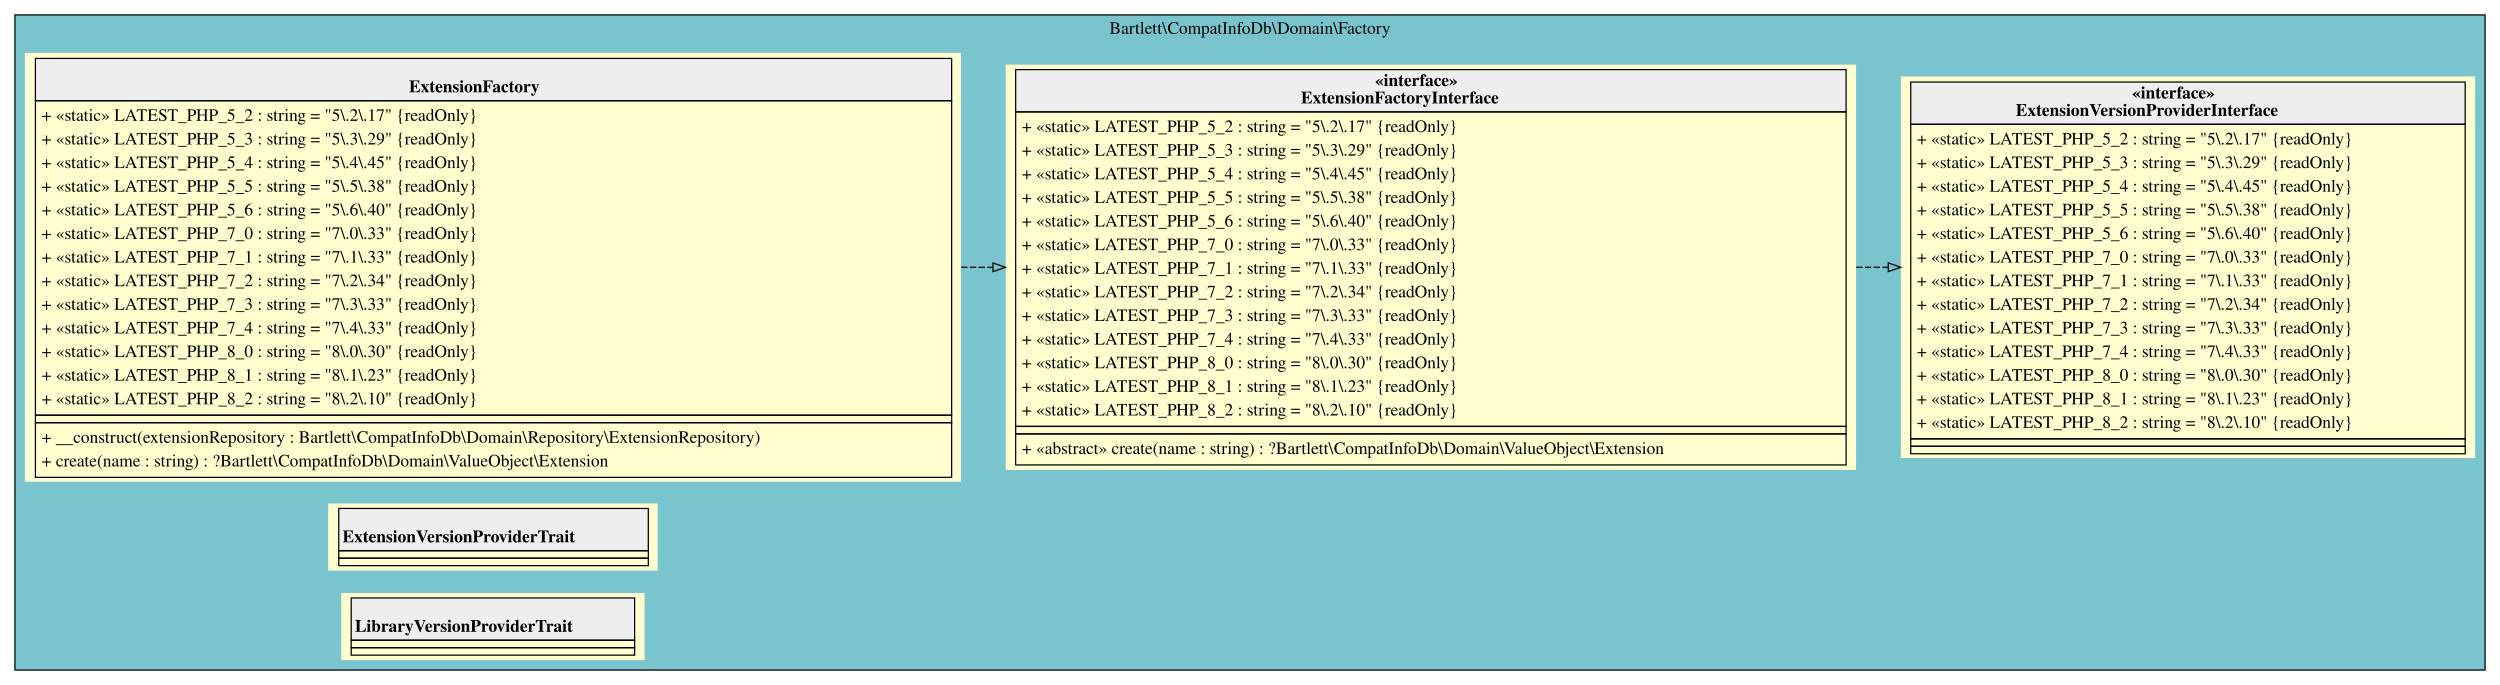
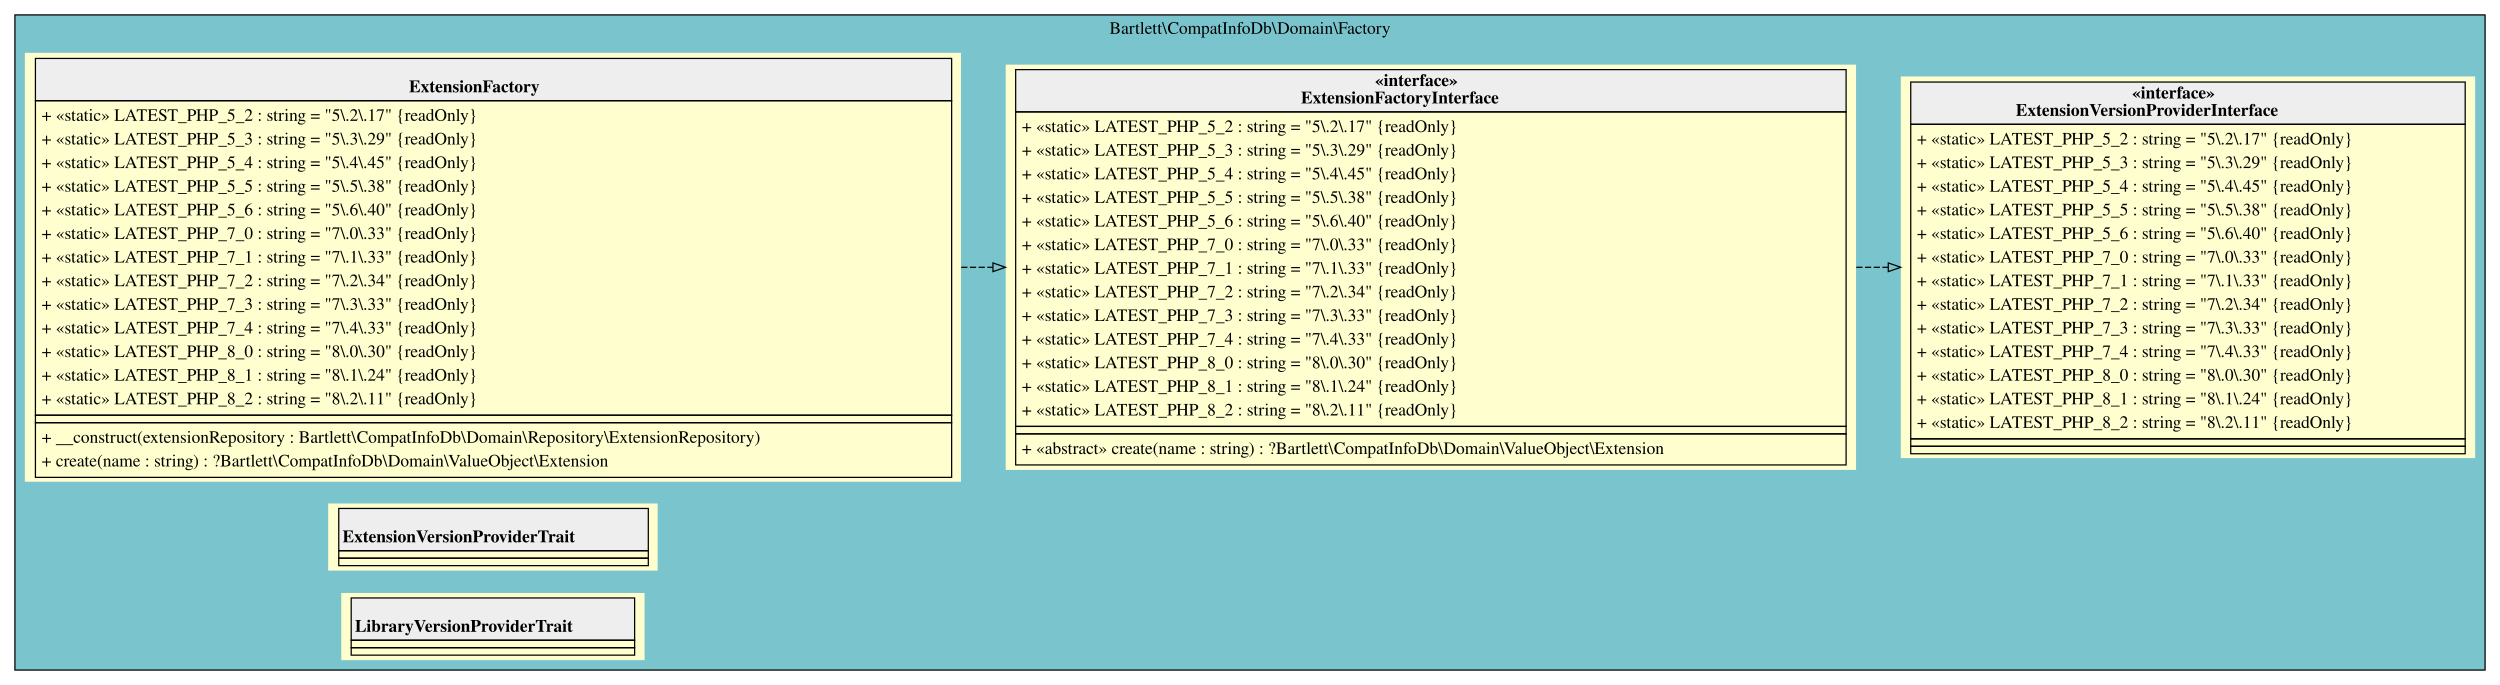
<svg xmlns="http://www.w3.org/2000/svg" width="2011pt" height="551pt" viewBox="0.00 0.00 2011.00 551.00">
  <g id="graph0" class="graph" transform="scale(1 1) rotate(0) translate(4 547)">
    <g id="clust1" class="cluster">
      <polygon fill="#7ac5cd" stroke="black" points="8,-8 8,-535 1995,-535 1995,-8 8,-8" />
      <text text-anchor="middle" x="1001.5" y="-519.8" font-family="Times,serif" font-size="14.00">Bartlett\CompatInfoDb\Domain\Factory</text>
    </g>
    <g id="node1" class="node">
      <polygon fill="#fefece" stroke="transparent" points="769,-504.5 16,-504.5 16,-159.5 769,-159.5 769,-504.5" />
      <polygon fill="#eeeeee" stroke="transparent" points="24.5,-466 24.5,-500 761.5,-500 761.5,-466 24.5,-466" />
      <polygon fill="none" stroke="black" points="24.5,-466 24.5,-500 761.5,-500 761.5,-466 24.5,-466" />
      <text text-anchor="start" x="325" y="-472.8" font-family="Times,serif" font-weight="bold" font-size="14.00">ExtensionFactory</text>
      <polygon fill="none" stroke="black" points="24.5,-213 24.5,-466 761.5,-466 761.5,-213 24.5,-213" />
      <text text-anchor="start" x="29.5" y="-449.8" font-family="Times,serif" font-size="14.00">+ «static» LATEST_PHP_5_2 : string = "5\.2\.17" {readOnly}</text>
      <text text-anchor="start" x="29.5" y="-430.8" font-family="Times,serif" font-size="14.00">+ «static» LATEST_PHP_5_3 : string = "5\.3\.29" {readOnly}</text>
      <text text-anchor="start" x="29.5" y="-411.8" font-family="Times,serif" font-size="14.00">+ «static» LATEST_PHP_5_4 : string = "5\.4\.45" {readOnly}</text>
      <text text-anchor="start" x="29.5" y="-392.8" font-family="Times,serif" font-size="14.00">+ «static» LATEST_PHP_5_5 : string = "5\.5\.38" {readOnly}</text>
      <text text-anchor="start" x="29.5" y="-373.8" font-family="Times,serif" font-size="14.00">+ «static» LATEST_PHP_5_6 : string = "5\.6\.40" {readOnly}</text>
      <text text-anchor="start" x="29.5" y="-354.8" font-family="Times,serif" font-size="14.00">+ «static» LATEST_PHP_7_0 : string = "7\.0\.33" {readOnly}</text>
      <text text-anchor="start" x="29.5" y="-335.8" font-family="Times,serif" font-size="14.00">+ «static» LATEST_PHP_7_1 : string = "7\.1\.33" {readOnly}</text>
      <text text-anchor="start" x="29.5" y="-316.8" font-family="Times,serif" font-size="14.00">+ «static» LATEST_PHP_7_2 : string = "7\.2\.34" {readOnly}</text>
      <text text-anchor="start" x="29.5" y="-297.8" font-family="Times,serif" font-size="14.00">+ «static» LATEST_PHP_7_3 : string = "7\.3\.33" {readOnly}</text>
      <text text-anchor="start" x="29.5" y="-278.8" font-family="Times,serif" font-size="14.00">+ «static» LATEST_PHP_7_4 : string = "7\.4\.33" {readOnly}</text>
      <text text-anchor="start" x="29.5" y="-259.8" font-family="Times,serif" font-size="14.00">+ «static» LATEST_PHP_8_0 : string = "8\.0\.30" {readOnly}</text>
-       <text text-anchor="start" x="29.5" y="-240.8" font-family="Times,serif" font-size="14.00">+ «static» LATEST_PHP_8_1 : string = "8\.1\.23" {readOnly}</text>
-       <text text-anchor="start" x="29.5" y="-221.8" font-family="Times,serif" font-size="14.00">+ «static» LATEST_PHP_8_2 : string = "8\.2\.10" {readOnly}</text>
+       <text text-anchor="start" x="29.5" y="-240.8" font-family="Times,serif" font-size="14.00">+ «static» LATEST_PHP_8_1 : string = "8\.1\.24" {readOnly}</text>
+       <text text-anchor="start" x="29.5" y="-221.8" font-family="Times,serif" font-size="14.00">+ «static» LATEST_PHP_8_2 : string = "8\.2\.11" {readOnly}</text>
      <polygon fill="none" stroke="black" points="24.5,-207 24.5,-213 761.5,-213 761.5,-207 24.5,-207" />
      <polygon fill="none" stroke="black" points="24.5,-163 24.5,-207 761.5,-207 761.5,-163 24.5,-163" />
      <text text-anchor="start" x="29.5" y="-190.8" font-family="Times,serif" font-size="14.00">+ __construct(extensionRepository : Bartlett\CompatInfoDb\Domain\Repository\ExtensionRepository)</text>
      <text text-anchor="start" x="29.5" y="-171.8" font-family="Times,serif" font-size="14.00">+ create(name : string) : ?Bartlett\CompatInfoDb\Domain\ValueObject\Extension</text>
    </g>
    <g id="node2" class="node">
      <polygon fill="#fefece" stroke="transparent" points="1489,-495 805,-495 805,-169 1489,-169 1489,-495" />
      <polygon fill="#eeeeee" stroke="transparent" points="813,-457 813,-491 1481,-491 1481,-457 813,-457" />
      <polygon fill="none" stroke="black" points="813,-457 813,-491 1481,-491 1481,-457 813,-457" />
      <text text-anchor="start" x="1102" y="-477.8" font-family="Times,serif" font-weight="bold" font-size="14.00">«interface»</text>
      <text text-anchor="start" x="1042.5" y="-463.8" font-family="Times,serif" font-weight="bold" font-size="14.00">ExtensionFactoryInterface</text>
      <polygon fill="none" stroke="black" points="813,-204 813,-457 1481,-457 1481,-204 813,-204" />
      <text text-anchor="start" x="818" y="-440.8" font-family="Times,serif" font-size="14.00">+ «static» LATEST_PHP_5_2 : string = "5\.2\.17" {readOnly}</text>
      <text text-anchor="start" x="818" y="-421.8" font-family="Times,serif" font-size="14.00">+ «static» LATEST_PHP_5_3 : string = "5\.3\.29" {readOnly}</text>
      <text text-anchor="start" x="818" y="-402.8" font-family="Times,serif" font-size="14.00">+ «static» LATEST_PHP_5_4 : string = "5\.4\.45" {readOnly}</text>
      <text text-anchor="start" x="818" y="-383.8" font-family="Times,serif" font-size="14.00">+ «static» LATEST_PHP_5_5 : string = "5\.5\.38" {readOnly}</text>
      <text text-anchor="start" x="818" y="-364.8" font-family="Times,serif" font-size="14.00">+ «static» LATEST_PHP_5_6 : string = "5\.6\.40" {readOnly}</text>
      <text text-anchor="start" x="818" y="-345.8" font-family="Times,serif" font-size="14.00">+ «static» LATEST_PHP_7_0 : string = "7\.0\.33" {readOnly}</text>
      <text text-anchor="start" x="818" y="-326.8" font-family="Times,serif" font-size="14.00">+ «static» LATEST_PHP_7_1 : string = "7\.1\.33" {readOnly}</text>
      <text text-anchor="start" x="818" y="-307.8" font-family="Times,serif" font-size="14.00">+ «static» LATEST_PHP_7_2 : string = "7\.2\.34" {readOnly}</text>
      <text text-anchor="start" x="818" y="-288.8" font-family="Times,serif" font-size="14.00">+ «static» LATEST_PHP_7_3 : string = "7\.3\.33" {readOnly}</text>
      <text text-anchor="start" x="818" y="-269.8" font-family="Times,serif" font-size="14.00">+ «static» LATEST_PHP_7_4 : string = "7\.4\.33" {readOnly}</text>
      <text text-anchor="start" x="818" y="-250.8" font-family="Times,serif" font-size="14.00">+ «static» LATEST_PHP_8_0 : string = "8\.0\.30" {readOnly}</text>
-       <text text-anchor="start" x="818" y="-231.8" font-family="Times,serif" font-size="14.00">+ «static» LATEST_PHP_8_1 : string = "8\.1\.23" {readOnly}</text>
-       <text text-anchor="start" x="818" y="-212.8" font-family="Times,serif" font-size="14.00">+ «static» LATEST_PHP_8_2 : string = "8\.2\.10" {readOnly}</text>
+       <text text-anchor="start" x="818" y="-231.8" font-family="Times,serif" font-size="14.00">+ «static» LATEST_PHP_8_1 : string = "8\.1\.24" {readOnly}</text>
+       <text text-anchor="start" x="818" y="-212.8" font-family="Times,serif" font-size="14.00">+ «static» LATEST_PHP_8_2 : string = "8\.2\.11" {readOnly}</text>
      <polygon fill="none" stroke="black" points="813,-198 813,-204 1481,-204 1481,-198 813,-198" />
      <polygon fill="none" stroke="black" points="813,-173 813,-198 1481,-198 1481,-173 813,-173" />
      <text text-anchor="start" x="818" y="-181.8" font-family="Times,serif" font-size="14.00">+ «abstract» create(name : string) : ?Bartlett\CompatInfoDb\Domain\ValueObject\Extension</text>
    </g>
    <g id="edge2" class="edge">
      <path fill="none" stroke="black" stroke-dasharray="5,2" d="M769.2,-332C777.63,-332 786.06,-332 794.48,-332" />
      <polygon fill="none" stroke="black" points="794.74,-335.5 804.74,-332 794.74,-328.5 794.74,-335.5" />
    </g>
    <g id="node3" class="node">
      <polygon fill="#fefece" stroke="transparent" points="1987,-485.5 1525,-485.5 1525,-178.5 1987,-178.5 1987,-485.5" />
      <polygon fill="#eeeeee" stroke="transparent" points="1533,-447 1533,-481 1979,-481 1979,-447 1533,-447" />
      <polygon fill="none" stroke="black" points="1533,-447 1533,-481 1979,-481 1979,-447 1533,-447" />
      <text text-anchor="start" x="1711" y="-467.8" font-family="Times,serif" font-weight="bold" font-size="14.00">«interface»</text>
      <text text-anchor="start" x="1617.5" y="-453.8" font-family="Times,serif" font-weight="bold" font-size="14.00">ExtensionVersionProviderInterface</text>
      <polygon fill="none" stroke="black" points="1533,-194 1533,-447 1979,-447 1979,-194 1533,-194" />
      <text text-anchor="start" x="1538" y="-430.8" font-family="Times,serif" font-size="14.00">+ «static» LATEST_PHP_5_2 : string = "5\.2\.17" {readOnly}</text>
      <text text-anchor="start" x="1538" y="-411.8" font-family="Times,serif" font-size="14.00">+ «static» LATEST_PHP_5_3 : string = "5\.3\.29" {readOnly}</text>
      <text text-anchor="start" x="1538" y="-392.8" font-family="Times,serif" font-size="14.00">+ «static» LATEST_PHP_5_4 : string = "5\.4\.45" {readOnly}</text>
      <text text-anchor="start" x="1538" y="-373.8" font-family="Times,serif" font-size="14.00">+ «static» LATEST_PHP_5_5 : string = "5\.5\.38" {readOnly}</text>
      <text text-anchor="start" x="1538" y="-354.8" font-family="Times,serif" font-size="14.00">+ «static» LATEST_PHP_5_6 : string = "5\.6\.40" {readOnly}</text>
      <text text-anchor="start" x="1538" y="-335.8" font-family="Times,serif" font-size="14.00">+ «static» LATEST_PHP_7_0 : string = "7\.0\.33" {readOnly}</text>
      <text text-anchor="start" x="1538" y="-316.8" font-family="Times,serif" font-size="14.00">+ «static» LATEST_PHP_7_1 : string = "7\.1\.33" {readOnly}</text>
      <text text-anchor="start" x="1538" y="-297.8" font-family="Times,serif" font-size="14.00">+ «static» LATEST_PHP_7_2 : string = "7\.2\.34" {readOnly}</text>
      <text text-anchor="start" x="1538" y="-278.8" font-family="Times,serif" font-size="14.00">+ «static» LATEST_PHP_7_3 : string = "7\.3\.33" {readOnly}</text>
      <text text-anchor="start" x="1538" y="-259.8" font-family="Times,serif" font-size="14.00">+ «static» LATEST_PHP_7_4 : string = "7\.4\.33" {readOnly}</text>
      <text text-anchor="start" x="1538" y="-240.8" font-family="Times,serif" font-size="14.00">+ «static» LATEST_PHP_8_0 : string = "8\.0\.30" {readOnly}</text>
-       <text text-anchor="start" x="1538" y="-221.8" font-family="Times,serif" font-size="14.00">+ «static» LATEST_PHP_8_1 : string = "8\.1\.23" {readOnly}</text>
-       <text text-anchor="start" x="1538" y="-202.8" font-family="Times,serif" font-size="14.00">+ «static» LATEST_PHP_8_2 : string = "8\.2\.10" {readOnly}</text>
+       <text text-anchor="start" x="1538" y="-221.8" font-family="Times,serif" font-size="14.00">+ «static» LATEST_PHP_8_1 : string = "8\.1\.24" {readOnly}</text>
+       <text text-anchor="start" x="1538" y="-202.8" font-family="Times,serif" font-size="14.00">+ «static» LATEST_PHP_8_2 : string = "8\.2\.11" {readOnly}</text>
      <polygon fill="none" stroke="black" points="1533,-188 1533,-194 1979,-194 1979,-188 1533,-188" />
      <polygon fill="none" stroke="black" points="1533,-182 1533,-188 1979,-188 1979,-182 1533,-182" />
    </g>
    <g id="edge1" class="edge">
      <path fill="none" stroke="black" stroke-dasharray="5,2" d="M1489.2,-332C1497.74,-332 1506.24,-332 1514.67,-332" />
      <polygon fill="none" stroke="black" points="1514.92,-335.5 1524.92,-332 1514.92,-328.5 1514.92,-335.5" />
    </g>
    <g id="node4" class="node">
      <polygon fill="#fefece" stroke="transparent" points="525,-142 260,-142 260,-88 525,-88 525,-142" />
      <polygon fill="#eeeeee" stroke="transparent" points="268.5,-104 268.5,-138 517.5,-138 517.5,-104 268.5,-104" />
      <polygon fill="none" stroke="black" points="268.5,-104 268.5,-138 517.5,-138 517.5,-104 268.5,-104" />
      <text text-anchor="start" x="271.5" y="-110.8" font-family="Times,serif" font-weight="bold" font-size="14.00">ExtensionVersionProviderTrait</text>
      <polygon fill="none" stroke="black" points="268.5,-98 268.5,-104 517.5,-104 517.5,-98 268.5,-98" />
      <polygon fill="none" stroke="black" points="268.5,-92 268.5,-98 517.5,-98 517.5,-92 268.5,-92" />
    </g>
    <g id="node5" class="node">
      <polygon fill="#fefece" stroke="transparent" points="514.5,-70 270.5,-70 270.5,-16 514.5,-16 514.5,-70" />
      <polygon fill="#eeeeee" stroke="transparent" points="278.5,-32 278.5,-66 506.5,-66 506.5,-32 278.5,-32" />
      <polygon fill="none" stroke="black" points="278.5,-32 278.5,-66 506.5,-66 506.5,-32 278.5,-32" />
      <text text-anchor="start" x="281.5" y="-38.8" font-family="Times,serif" font-weight="bold" font-size="14.00">LibraryVersionProviderTrait</text>
      <polygon fill="none" stroke="black" points="278.5,-26 278.5,-32 506.5,-32 506.5,-26 278.5,-26" />
      <polygon fill="none" stroke="black" points="278.5,-20 278.5,-26 506.5,-26 506.5,-20 278.5,-20" />
    </g>
  </g>
</svg>
